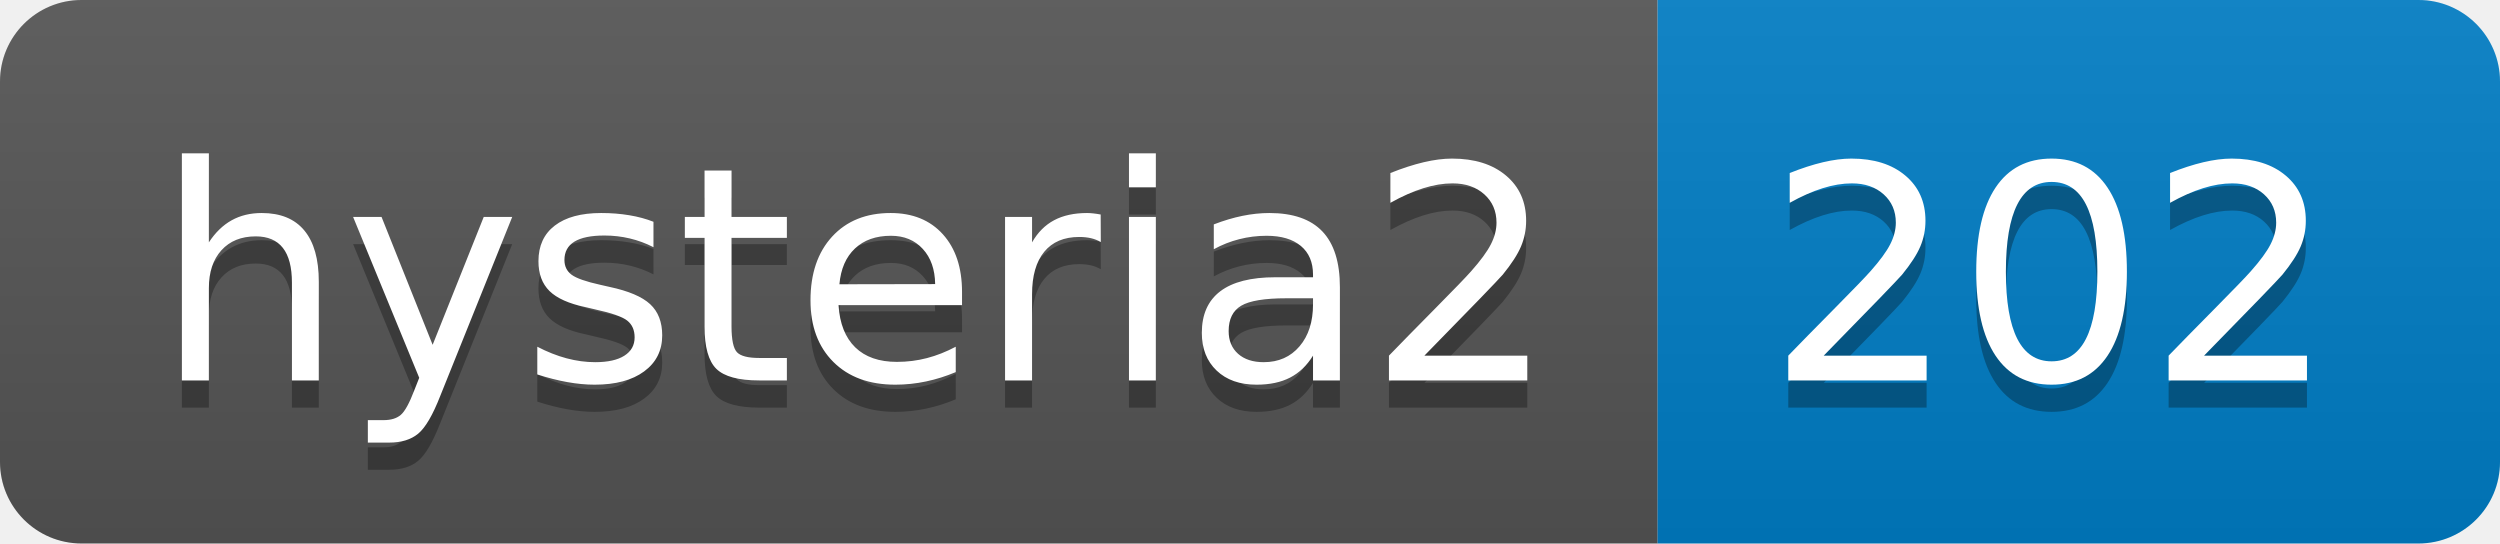
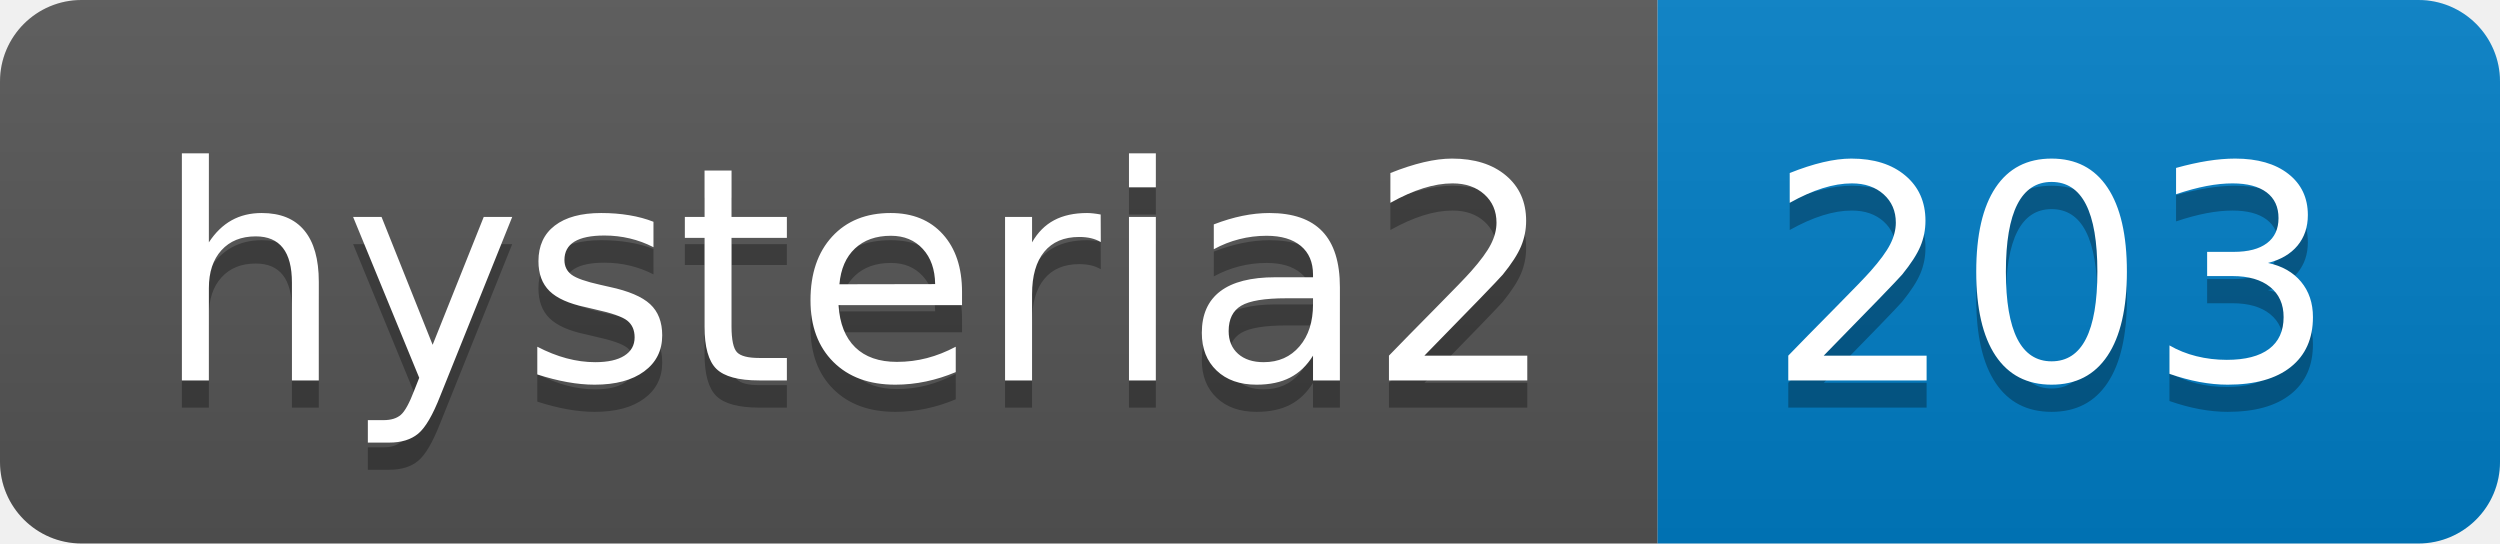
- <svg xmlns="http://www.w3.org/2000/svg" width="92" height="20" role="img" aria-label="hysteria2: 202">
+ <svg xmlns="http://www.w3.org/2000/svg" width="92" height="20" role="img" aria-label="hysteria2: 203">
  <linearGradient id="s" x2="0" y2="100%">
    <stop offset="0" stop-color="#bbb" stop-opacity=".1" />
    <stop offset="1" stop-opacity=".1" />
  </linearGradient>
  <clipPath id="r">
    <rect width="92" height="20" rx="3" fill="#fff" />
  </clipPath>
  <g clip-path="url(#r)">
    <rect width="61" height="20" fill="#555" />
    <rect x="61" width="31" height="20" fill="#007ec6" />
    <rect width="92" height="20" fill="url(#s)" />
  </g>
  <g fill="#fff" text-anchor="middle" font-family="Verdana,Geneva,DejaVu Sans,sans-serif" text-rendering="geometricPrecision" font-size="110">
    <text aria-hidden="true" x="315" y="150" fill="#010101" fill-opacity=".3" transform="scale(.1)" textLength="510">hysteria2</text>
    <text x="315" y="140" transform="scale(.1)" fill="#fff" textLength="510">hysteria2</text>
-     <text aria-hidden="true" x="755" y="150" fill="#010101" fill-opacity=".3" transform="scale(.1)" textLength="210">202</text>
-     <text x="755" y="140" transform="scale(.1)" fill="#fff" textLength="210">202</text>
+     <text aria-hidden="true" x="755" y="150" fill="#010101" fill-opacity=".3" transform="scale(.1)" textLength="210">203</text>
+     <text x="755" y="140" transform="scale(.1)" fill="#fff" textLength="210">203</text>
  </g>
</svg>
